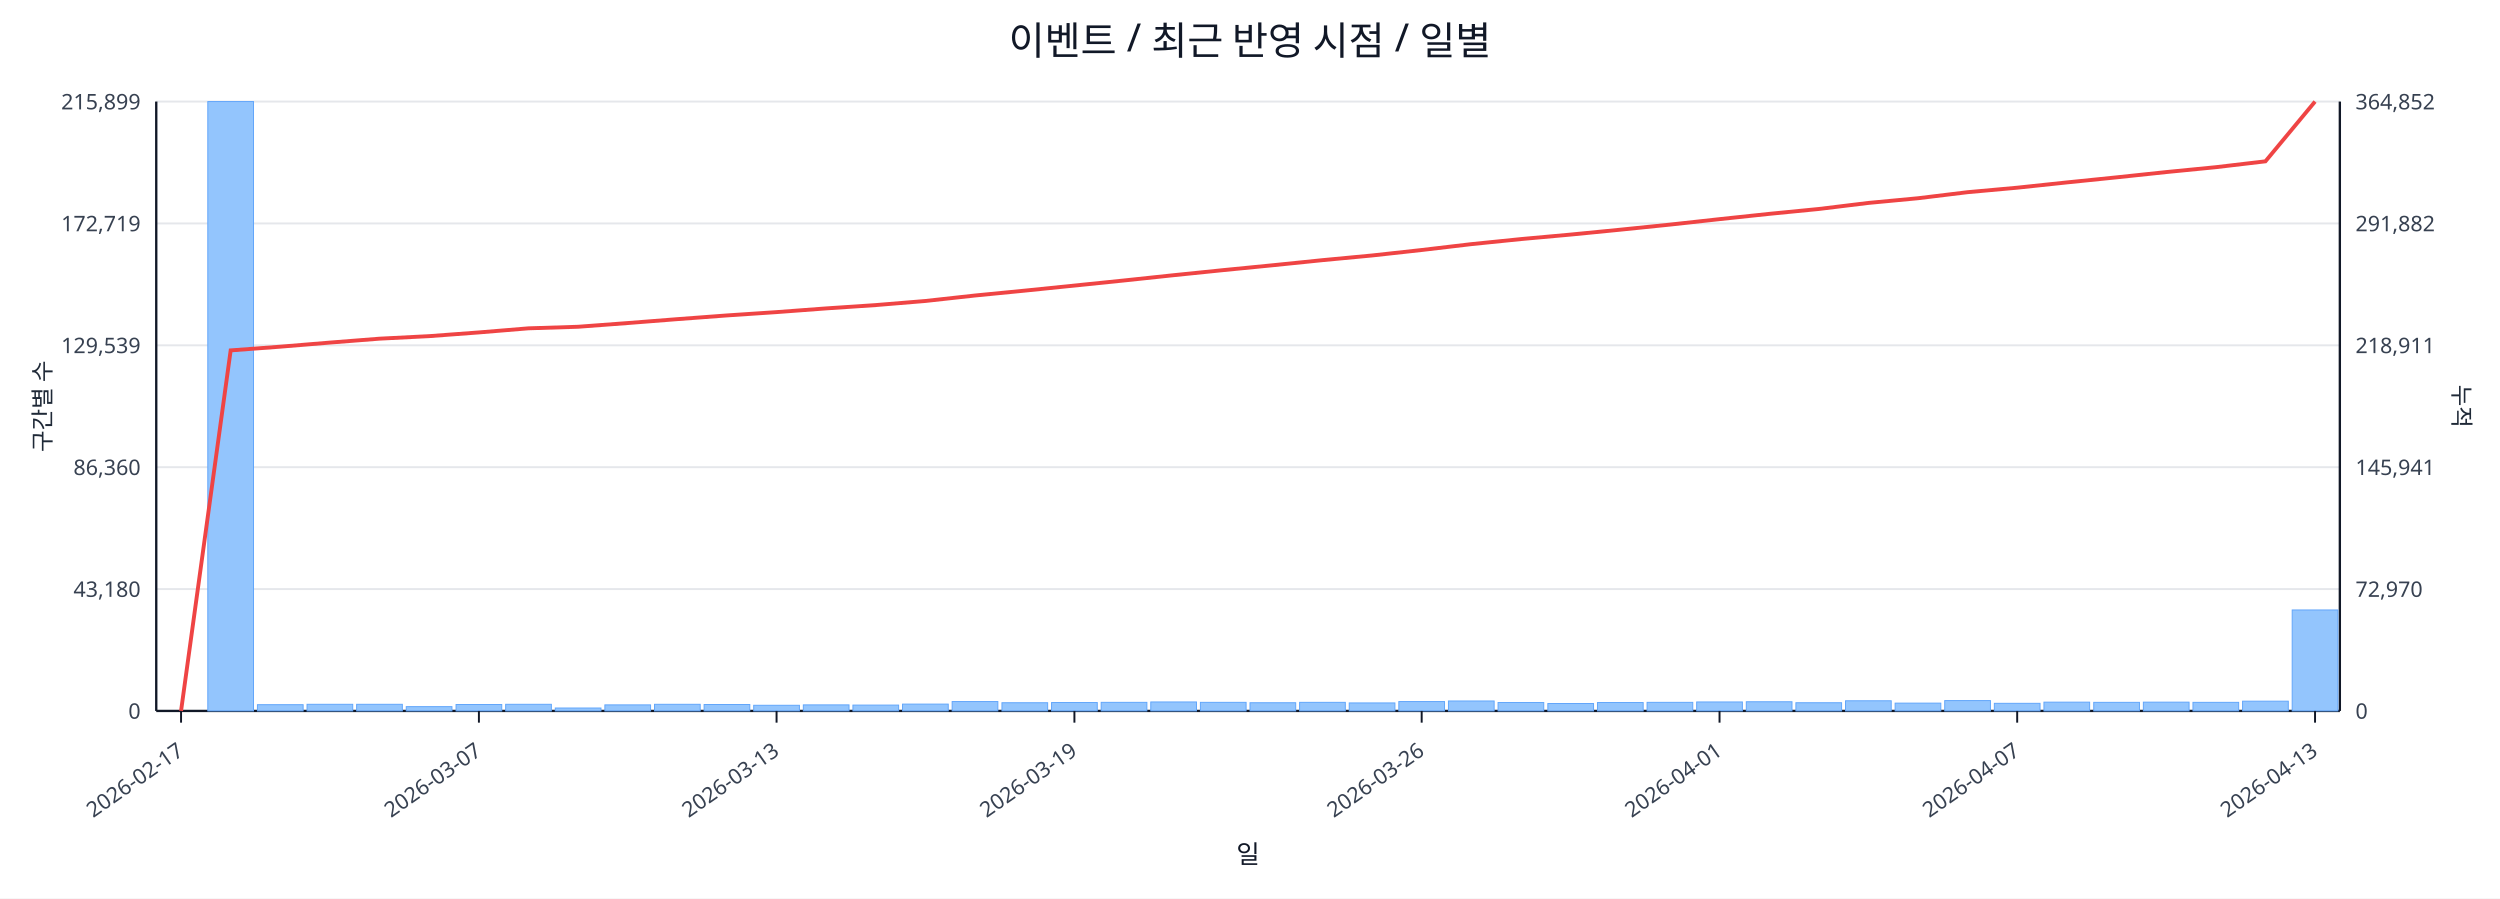
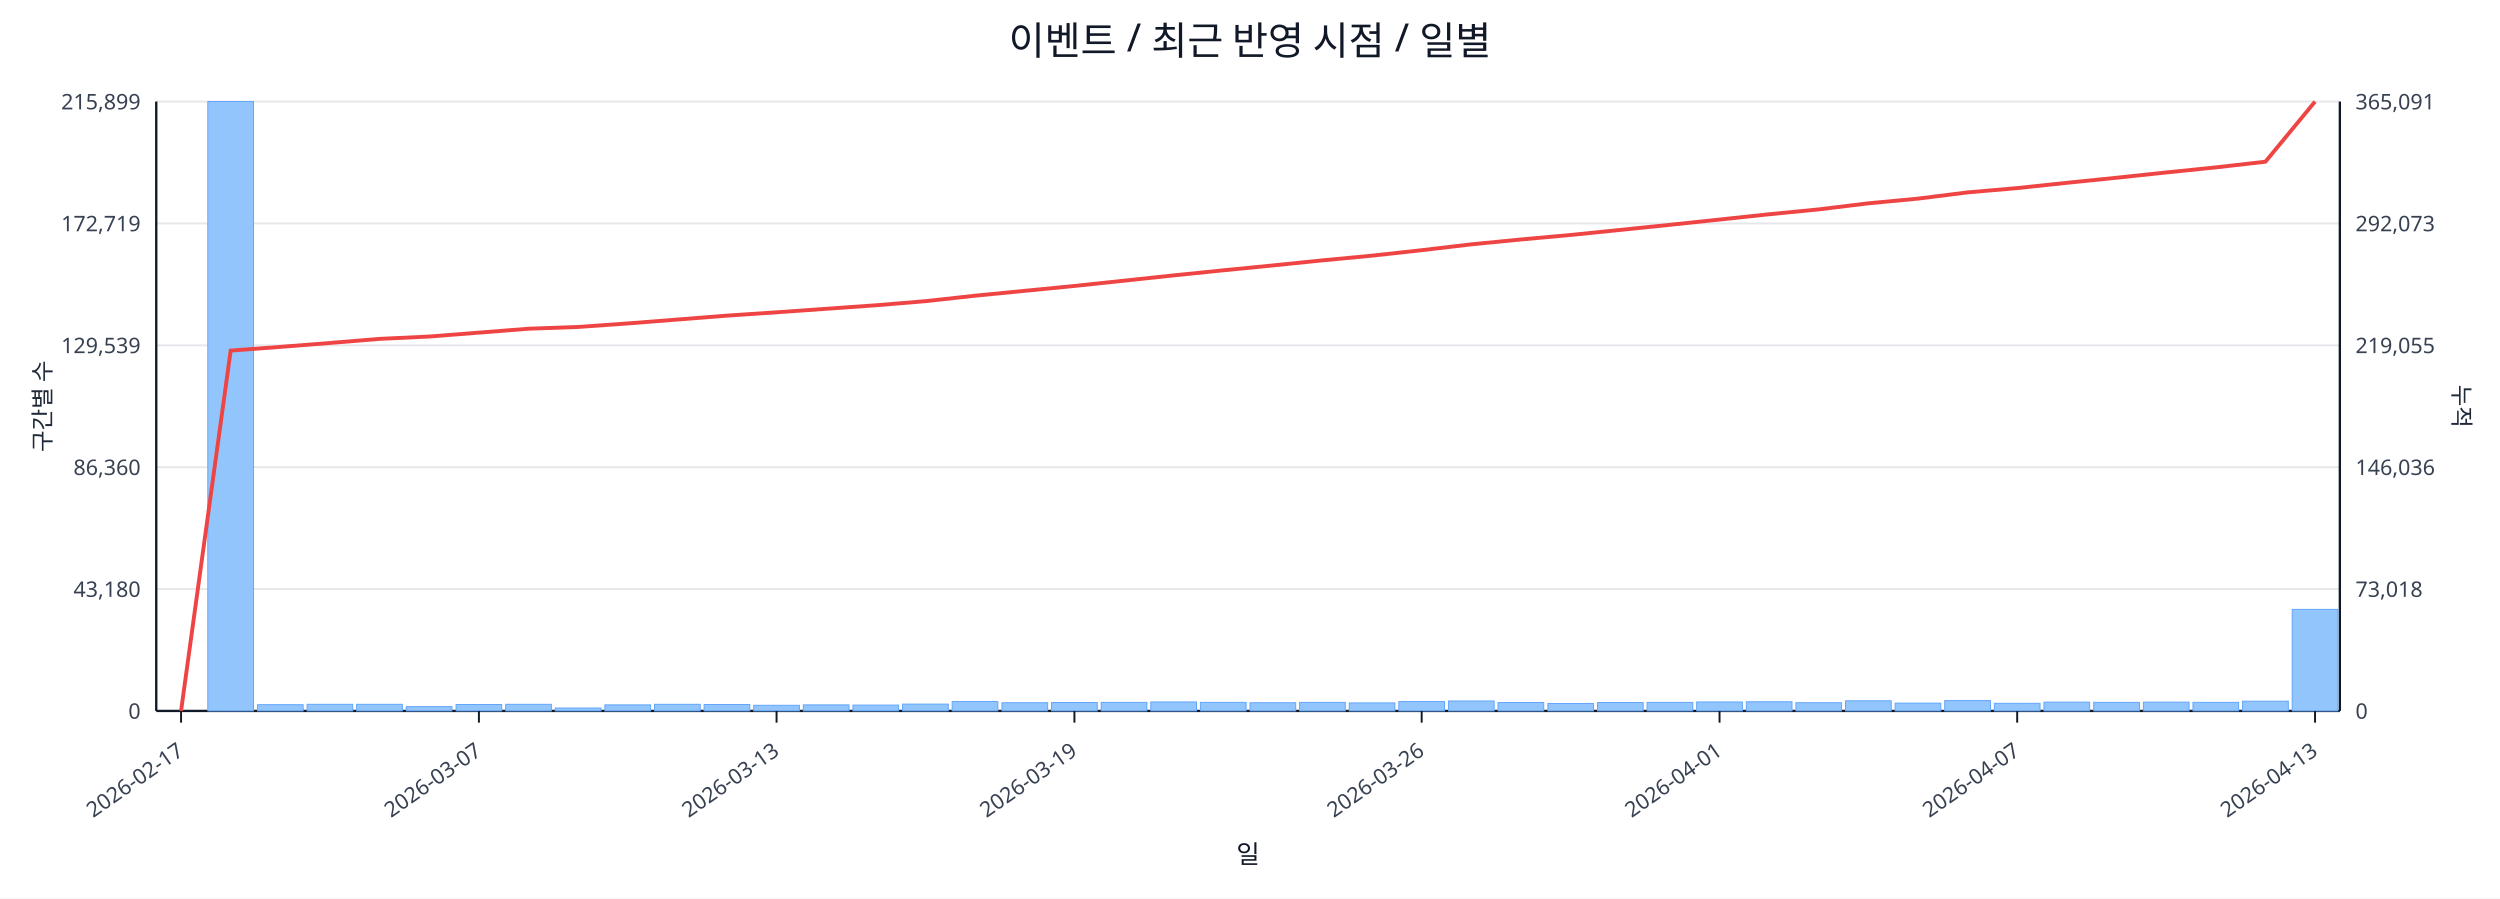
<svg xmlns="http://www.w3.org/2000/svg" width="1280" height="460" viewBox="0 0 1280 460">
  <rect x="0" y="0" width="100%" height="100%" fill="#ffffff" />
  <text x="640.0" y="28" font-size="20" text-anchor="middle" font-family="sans-serif" fill="#111827">이벤트 / 최근 반영 시점 / 일별</text>
  <line x1="80.0" y1="52.0" x2="1198.0" y2="52.0" stroke="#e5e7eb" stroke-width="1" />
  <text x="72.0" y="56.0" font-size="11" text-anchor="end" font-family="sans-serif" fill="#374151">215,899</text>
-   <text x="1206.0" y="56.0" font-size="11" text-anchor="start" font-family="sans-serif" fill="#374151">364,852</text>
+   <text x="1206.0" y="56.0" font-size="11" text-anchor="start" font-family="sans-serif" fill="#374151">365,091</text>
  <line x1="80.0" y1="114.4" x2="1198.0" y2="114.4" stroke="#e5e7eb" stroke-width="1" />
  <text x="72.0" y="118.4" font-size="11" text-anchor="end" font-family="sans-serif" fill="#374151">172,719</text>
-   <text x="1206.0" y="118.4" font-size="11" text-anchor="start" font-family="sans-serif" fill="#374151">291,882</text>
+   <text x="1206.0" y="118.4" font-size="11" text-anchor="start" font-family="sans-serif" fill="#374151">292,073</text>
  <line x1="80.0" y1="176.8" x2="1198.0" y2="176.8" stroke="#e5e7eb" stroke-width="1" />
  <text x="72.0" y="180.8" font-size="11" text-anchor="end" font-family="sans-serif" fill="#374151">129,539</text>
-   <text x="1206.0" y="180.8" font-size="11" text-anchor="start" font-family="sans-serif" fill="#374151">218,911</text>
+   <text x="1206.0" y="180.8" font-size="11" text-anchor="start" font-family="sans-serif" fill="#374151">219,055</text>
  <line x1="80.0" y1="239.2" x2="1198.0" y2="239.2" stroke="#e5e7eb" stroke-width="1" />
  <text x="72.0" y="243.2" font-size="11" text-anchor="end" font-family="sans-serif" fill="#374151">86,360</text>
-   <text x="1206.0" y="243.2" font-size="11" text-anchor="start" font-family="sans-serif" fill="#374151">145,941</text>
+   <text x="1206.0" y="243.2" font-size="11" text-anchor="start" font-family="sans-serif" fill="#374151">146,036</text>
  <line x1="80.0" y1="301.6" x2="1198.0" y2="301.6" stroke="#e5e7eb" stroke-width="1" />
  <text x="72.0" y="305.6" font-size="11" text-anchor="end" font-family="sans-serif" fill="#374151">43,180</text>
-   <text x="1206.0" y="305.6" font-size="11" text-anchor="start" font-family="sans-serif" fill="#374151">72,970</text>
+   <text x="1206.0" y="305.6" font-size="11" text-anchor="start" font-family="sans-serif" fill="#374151">73,018</text>
  <line x1="80.0" y1="364.0" x2="1198.0" y2="364.0" stroke="#e5e7eb" stroke-width="1" />
  <text x="72.0" y="368.0" font-size="11" text-anchor="end" font-family="sans-serif" fill="#374151">0</text>
  <text x="1206.0" y="368.0" font-size="11" text-anchor="start" font-family="sans-serif" fill="#374151">0</text>
  <line x1="80.0" y1="364.0" x2="1198.0" y2="364.0" stroke="#111827" stroke-width="1.2" />
  <line x1="80.0" y1="52.0" x2="80.0" y2="364.0" stroke="#111827" stroke-width="1.2" />
  <line x1="1198.0" y1="52.0" x2="1198.0" y2="364.0" stroke="#111827" stroke-width="1.2" />
  <rect x="81.0" y="364.0" width="23.4" height="0.0" fill="#93c5fd" stroke="#60a5fa" stroke-width="0.5" />
  <rect x="106.4" y="52.0" width="23.4" height="312.0" fill="#93c5fd" stroke="#60a5fa" stroke-width="0.5" />
  <rect x="131.8" y="360.8" width="23.4" height="3.2" fill="#93c5fd" stroke="#60a5fa" stroke-width="0.5" />
  <rect x="157.2" y="360.6" width="23.4" height="3.4" fill="#93c5fd" stroke="#60a5fa" stroke-width="0.5" />
  <rect x="182.6" y="360.6" width="23.4" height="3.4" fill="#93c5fd" stroke="#60a5fa" stroke-width="0.5" />
  <rect x="208.0" y="361.8" width="23.4" height="2.2" fill="#93c5fd" stroke="#60a5fa" stroke-width="0.5" />
  <rect x="233.5" y="360.7" width="23.4" height="3.3" fill="#93c5fd" stroke="#60a5fa" stroke-width="0.5" />
  <rect x="258.9" y="360.6" width="23.4" height="3.4" fill="#93c5fd" stroke="#60a5fa" stroke-width="0.5" />
  <rect x="284.3" y="362.5" width="23.4" height="1.5" fill="#93c5fd" stroke="#60a5fa" stroke-width="0.5" />
  <rect x="309.7" y="360.9" width="23.4" height="3.1" fill="#93c5fd" stroke="#60a5fa" stroke-width="0.5" />
  <rect x="335.1" y="360.6" width="23.4" height="3.4" fill="#93c5fd" stroke="#60a5fa" stroke-width="0.5" />
  <rect x="360.5" y="360.7" width="23.4" height="3.3" fill="#93c5fd" stroke="#60a5fa" stroke-width="0.5" />
  <rect x="385.9" y="361.1" width="23.4" height="2.9" fill="#93c5fd" stroke="#60a5fa" stroke-width="0.5" />
  <rect x="411.3" y="360.9" width="23.4" height="3.1" fill="#93c5fd" stroke="#60a5fa" stroke-width="0.5" />
  <rect x="436.7" y="361.0" width="23.4" height="3.0" fill="#93c5fd" stroke="#60a5fa" stroke-width="0.5" />
  <rect x="462.1" y="360.5" width="23.4" height="3.5" fill="#93c5fd" stroke="#60a5fa" stroke-width="0.5" />
  <rect x="487.5" y="359.2" width="23.4" height="4.8" fill="#93c5fd" stroke="#60a5fa" stroke-width="0.5" />
  <rect x="513.0" y="359.8" width="23.4" height="4.2" fill="#93c5fd" stroke="#60a5fa" stroke-width="0.5" />
  <rect x="538.4" y="359.7" width="23.4" height="4.3" fill="#93c5fd" stroke="#60a5fa" stroke-width="0.5" />
  <rect x="563.8" y="359.6" width="23.4" height="4.4" fill="#93c5fd" stroke="#60a5fa" stroke-width="0.5" />
  <rect x="589.2" y="359.4" width="23.4" height="4.6" fill="#93c5fd" stroke="#60a5fa" stroke-width="0.5" />
  <rect x="614.6" y="359.6" width="23.4" height="4.4" fill="#93c5fd" stroke="#60a5fa" stroke-width="0.5" />
  <rect x="640.0" y="359.8" width="23.4" height="4.2" fill="#93c5fd" stroke="#60a5fa" stroke-width="0.5" />
  <rect x="665.4" y="359.6" width="23.4" height="4.4" fill="#93c5fd" stroke="#60a5fa" stroke-width="0.5" />
  <rect x="690.8" y="359.9" width="23.4" height="4.1" fill="#93c5fd" stroke="#60a5fa" stroke-width="0.5" />
  <rect x="716.2" y="359.2" width="23.4" height="4.8" fill="#93c5fd" stroke="#60a5fa" stroke-width="0.5" />
  <rect x="741.6" y="358.9" width="23.4" height="5.1" fill="#93c5fd" stroke="#60a5fa" stroke-width="0.5" />
  <rect x="767.0" y="359.7" width="23.4" height="4.3" fill="#93c5fd" stroke="#60a5fa" stroke-width="0.5" />
  <rect x="792.5" y="360.2" width="23.4" height="3.8" fill="#93c5fd" stroke="#60a5fa" stroke-width="0.5" />
  <rect x="817.9" y="359.7" width="23.4" height="4.3" fill="#93c5fd" stroke="#60a5fa" stroke-width="0.5" />
  <rect x="843.3" y="359.6" width="23.4" height="4.4" fill="#93c5fd" stroke="#60a5fa" stroke-width="0.5" />
  <rect x="868.7" y="359.4" width="23.4" height="4.6" fill="#93c5fd" stroke="#60a5fa" stroke-width="0.5" />
  <rect x="894.1" y="359.3" width="23.4" height="4.7" fill="#93c5fd" stroke="#60a5fa" stroke-width="0.5" />
  <rect x="919.5" y="359.8" width="23.4" height="4.2" fill="#93c5fd" stroke="#60a5fa" stroke-width="0.5" />
  <rect x="944.9" y="358.8" width="23.4" height="5.2" fill="#93c5fd" stroke="#60a5fa" stroke-width="0.5" />
  <rect x="970.3" y="360.0" width="23.4" height="4.0" fill="#93c5fd" stroke="#60a5fa" stroke-width="0.5" />
  <rect x="995.7" y="358.7" width="23.4" height="5.3" fill="#93c5fd" stroke="#60a5fa" stroke-width="0.5" />
  <rect x="1021.1" y="360.1" width="23.4" height="3.9" fill="#93c5fd" stroke="#60a5fa" stroke-width="0.5" />
  <rect x="1046.5" y="359.5" width="23.4" height="4.5" fill="#93c5fd" stroke="#60a5fa" stroke-width="0.5" />
  <rect x="1072.0" y="359.6" width="23.4" height="4.4" fill="#93c5fd" stroke="#60a5fa" stroke-width="0.5" />
  <rect x="1097.4" y="359.5" width="23.4" height="4.5" fill="#93c5fd" stroke="#60a5fa" stroke-width="0.5" />
  <rect x="1122.8" y="359.6" width="23.4" height="4.4" fill="#93c5fd" stroke="#60a5fa" stroke-width="0.5" />
  <rect x="1148.2" y="359.0" width="23.4" height="5.0" fill="#93c5fd" stroke="#60a5fa" stroke-width="0.5" />
-   <rect x="1173.6" y="312.3" width="23.4" height="51.7" fill="#93c5fd" stroke="#60a5fa" stroke-width="0.5" />
-   <polyline fill="none" stroke="#ef4444" stroke-width="2" points="92.7,364.0 118.1,179.4 143.5,177.5 168.9,175.4 194.3,173.4 219.8,172.1 245.2,170.2 270.6,168.1 296.0,167.3 321.4,165.4 346.8,163.4 372.2,161.5 397.6,159.8 423.0,157.9 448.4,156.2 473.8,154.1 499.2,151.3 524.7,148.8 550.1,146.2 575.5,143.6 600.9,140.9 626.3,138.3 651.7,135.8 677.1,133.2 702.5,130.8 727.9,128.0 753.3,125.0 778.8,122.4 804.2,120.1 829.6,117.6 855.0,115.0 880.4,112.2 905.8,109.5 931.2,107.0 956.6,103.9 982.0,101.5 1007.4,98.4 1032.8,96.1 1058.2,93.4 1083.7,90.8 1109.1,88.1 1134.5,85.6 1159.9,82.6 1185.3,52.0" />
+   <rect x="1173.6" y="312.0" width="23.4" height="52.0" fill="#93c5fd" stroke="#60a5fa" stroke-width="0.5" />
+   <polyline fill="none" stroke="#ef4444" stroke-width="2" points="92.7,364.0 118.1,179.5 143.5,177.6 168.9,175.6 194.3,173.5 219.8,172.3 245.2,170.3 270.6,168.3 296.0,167.4 321.4,165.6 346.8,163.6 372.2,161.6 397.6,159.9 423.0,158.1 448.4,156.3 473.8,154.2 499.2,151.4 524.7,148.9 550.1,146.4 575.5,143.7 600.9,141.0 626.3,138.4 651.7,135.9 677.1,133.3 702.5,130.9 727.9,128.1 753.3,125.1 778.8,122.6 804.2,120.3 829.6,117.7 855.0,115.1 880.4,112.4 905.8,109.7 931.2,107.2 956.6,104.1 982.0,101.7 1007.4,98.5 1032.8,96.3 1058.2,93.6 1083.7,91.0 1109.1,88.3 1134.5,85.7 1159.9,82.8 1185.3,52.0" />
  <line x1="92.7" y1="364.0" x2="92.7" y2="370.0" stroke="#111827" stroke-width="1" />
  <text x="94.7" y="386.0" font-size="11" text-anchor="end" transform="rotate(-35 94.7 386.0)" font-family="sans-serif" fill="#374151">2026-02-17</text>
  <line x1="245.2" y1="364.0" x2="245.2" y2="370.0" stroke="#111827" stroke-width="1" />
  <text x="247.2" y="386.0" font-size="11" text-anchor="end" transform="rotate(-35 247.2 386.0)" font-family="sans-serif" fill="#374151">2026-03-07</text>
  <line x1="397.6" y1="364.0" x2="397.6" y2="370.0" stroke="#111827" stroke-width="1" />
  <text x="399.6" y="386.0" font-size="11" text-anchor="end" transform="rotate(-35 399.6 386.0)" font-family="sans-serif" fill="#374151">2026-03-13</text>
  <line x1="550.1" y1="364.0" x2="550.1" y2="370.0" stroke="#111827" stroke-width="1" />
  <text x="552.1" y="386.0" font-size="11" text-anchor="end" transform="rotate(-35 552.1 386.0)" font-family="sans-serif" fill="#374151">2026-03-19</text>
  <line x1="727.9" y1="364.0" x2="727.9" y2="370.0" stroke="#111827" stroke-width="1" />
  <text x="729.9" y="386.0" font-size="11" text-anchor="end" transform="rotate(-35 729.9 386.0)" font-family="sans-serif" fill="#374151">2026-03-26</text>
  <line x1="880.4" y1="364.0" x2="880.4" y2="370.0" stroke="#111827" stroke-width="1" />
  <text x="882.4" y="386.0" font-size="11" text-anchor="end" transform="rotate(-35 882.4 386.0)" font-family="sans-serif" fill="#374151">2026-04-01</text>
  <line x1="1032.8" y1="364.0" x2="1032.8" y2="370.0" stroke="#111827" stroke-width="1" />
  <text x="1034.8" y="386.0" font-size="11" text-anchor="end" transform="rotate(-35 1034.8 386.0)" font-family="sans-serif" fill="#374151">2026-04-07</text>
  <line x1="1185.3" y1="364.0" x2="1185.3" y2="370.0" stroke="#111827" stroke-width="1" />
  <text x="1187.3" y="386.0" font-size="11" text-anchor="end" transform="rotate(-35 1187.3 386.0)" font-family="sans-serif" fill="#374151">2026-04-13</text>
  <text x="26" y="208.0" font-size="12" transform="rotate(-90 26 208.0)" text-anchor="middle" font-family="sans-serif" fill="#1f2937">구간별 수</text>
  <text x="1256.0" y="208.0" font-size="12" transform="rotate(90 1256.0 208.0)" text-anchor="middle" font-family="sans-serif" fill="#1f2937">누적</text>
  <text x="639.0" y="442.0" font-size="13" text-anchor="middle" font-family="sans-serif" fill="#111827">일</text>
</svg>
